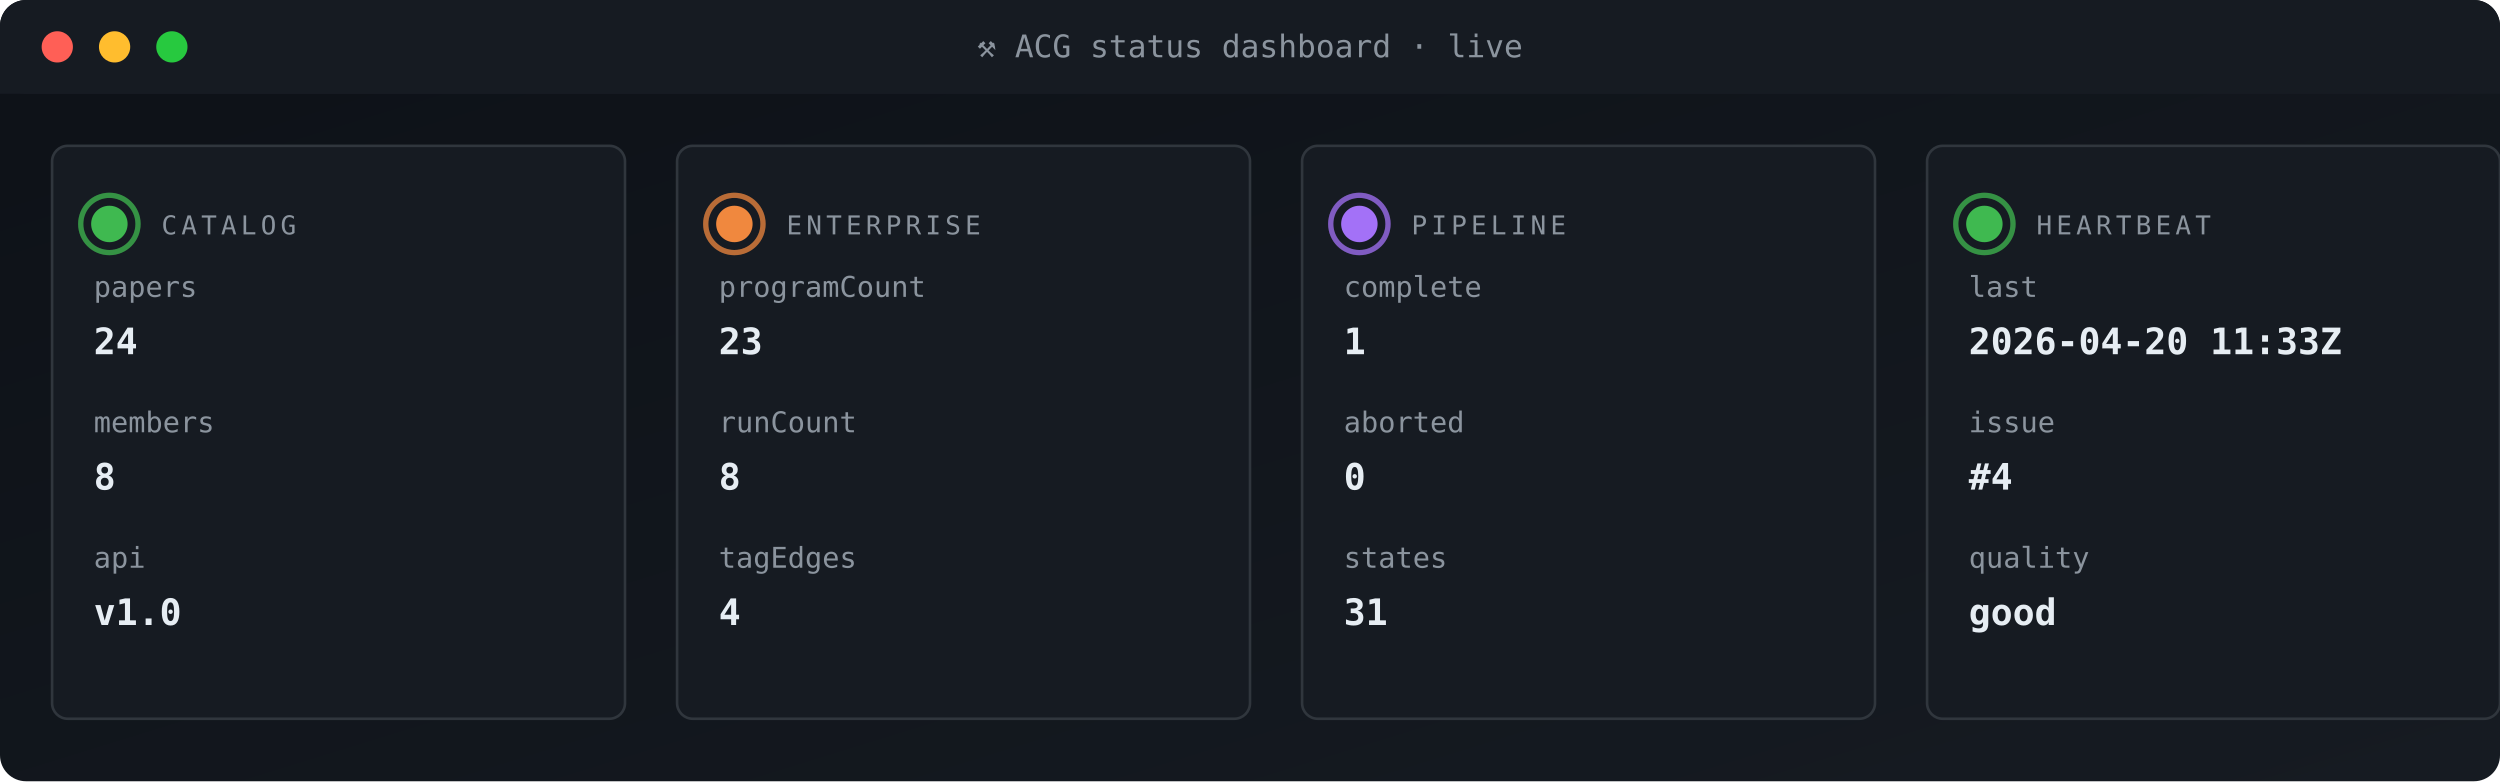
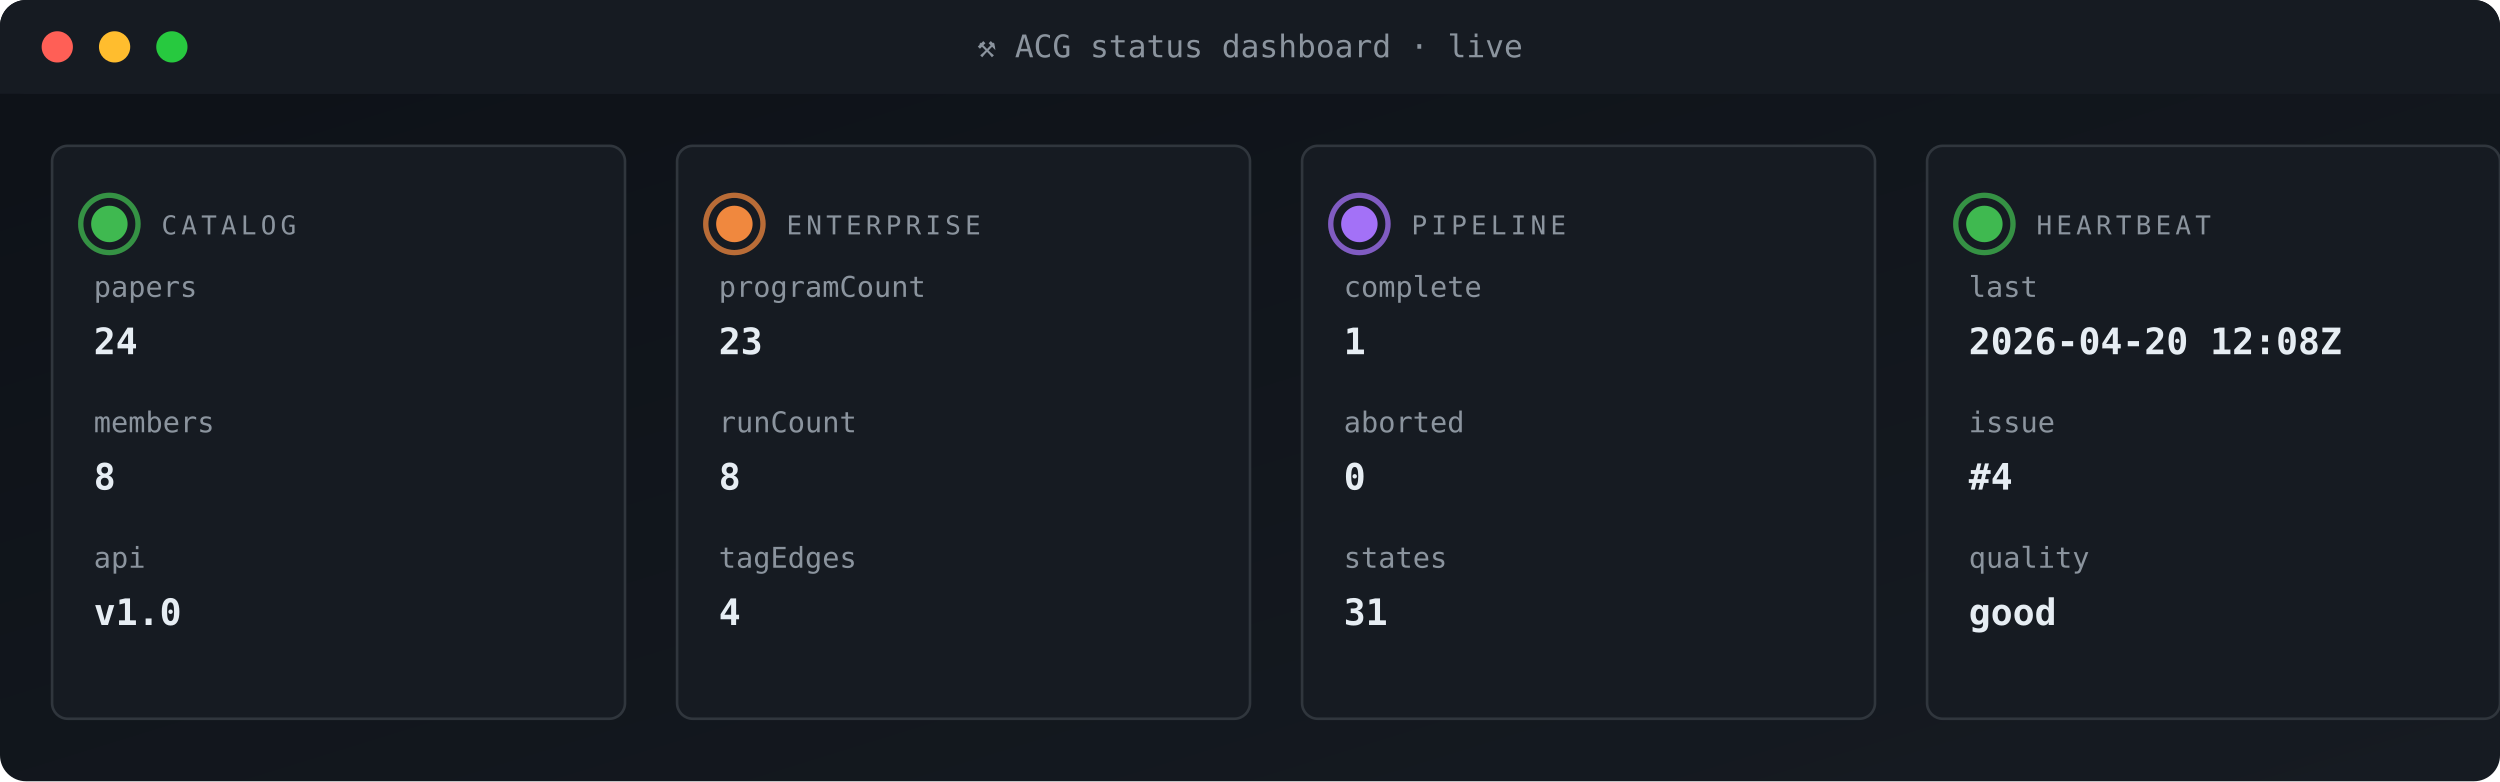
<svg xmlns="http://www.w3.org/2000/svg" viewBox="0 0 960 300" width="960" height="300" role="img" aria-label="ACG status dashboard">
  <defs>
    <linearGradient id="gBg" x1="0" x2="1" y1="0" y2="1">
      <stop offset="0" stop-color="#0d1117" />
      <stop offset="1" stop-color="#161b22" />
    </linearGradient>
    <style>
      .t{font-family:'SFMono-Regular',Consolas,monospace}
      .lb{fill:#8b949e;font-size:10px;text-transform:uppercase;letter-spacing:1.6px}
      .va{fill:#e6edf3;font-size:20px;font-weight:700}
      .vs{fill:#e6edf3;font-size:14px;font-weight:600}
      .lo{fill:#79c0ff;font-size:11px}
      .sub{fill:#8b949e;font-size:11px}
      .g{fill:#3fb950} .a{fill:#e3b341} .r{fill:#f85149}
      .p{fill:#a371f7} .o{fill:#f0883e}
      .pulse{animation:plz 1.8s ease-out infinite}
      @keyframes plz{
        0%{transform:scale(1);opacity:.85}
        45%{transform:scale(1.35);opacity:.3}
        100%{transform:scale(1.8);opacity:0}
      }
      .spin{animation:sp 4s linear infinite;transform-origin:center}
      @keyframes sp{from{transform:rotate(0)}to{transform:rotate(360deg)}}
    </style>
  </defs>
  <rect width="960" height="300" rx="10" fill="url(#gBg)" />
  <rect x="0" y="0" width="960" height="36" rx="10" fill="#161b22" />
  <rect x="0" y="26" width="960" height="10" fill="#161b22" />
  <circle cx="22" cy="18" r="6" fill="#ff5f56" />
  <circle cx="44" cy="18" r="6" fill="#ffbd2e" />
  <circle cx="66" cy="18" r="6" fill="#27c93f" />
  <text x="480" y="22" text-anchor="middle" class="t" font-size="12" fill="#8b949e">⚒ ACG status dashboard · live</text>
  <rect x="20" y="56" width="220" height="220" rx="6" fill="#161b22" stroke="#30363d" stroke-width="1" />
  <g style="transform-origin:42px 86px">
    <circle cx="42" cy="86" r="11" fill="none" stroke="#3fb950" stroke-width="2" opacity=".5" class="pulse" />
    <circle cx="42" cy="86" r="11" fill="none" stroke="#3fb950" stroke-width="2" opacity=".5" class="pulse" style="animation-delay:.6s" />
  </g>
  <circle cx="42" cy="86" r="7" class="g" />
  <text x="62" y="90" class="t lb">CATALOG</text>
  <text x="36" y="114" class="t sub">papers</text>
  <text x="36" y="136" class="t vs">24</text>
  <text x="36" y="166" class="t sub">members</text>
  <text x="36" y="188" class="t vs">8</text>
  <text x="36" y="218" class="t sub">api</text>
  <text x="36" y="240" class="t vs">v1.0</text>
  <rect x="260" y="56" width="220" height="220" rx="6" fill="#161b22" stroke="#30363d" stroke-width="1" />
  <g style="transform-origin:282px 86px">
    <circle cx="282" cy="86" r="11" fill="none" stroke="#f0883e" stroke-width="2" opacity=".5" class="pulse" />
    <circle cx="282" cy="86" r="11" fill="none" stroke="#f0883e" stroke-width="2" opacity=".5" class="pulse" style="animation-delay:.6s" />
  </g>
  <circle cx="282" cy="86" r="7" class="o" />
  <text x="302" y="90" class="t lb">ENTERPRISE</text>
  <text x="276" y="114" class="t sub">programCount</text>
  <text x="276" y="136" class="t vs">23</text>
  <text x="276" y="166" class="t sub">runCount</text>
  <text x="276" y="188" class="t vs">8</text>
  <text x="276" y="218" class="t sub">tagEdges</text>
  <text x="276" y="240" class="t vs">4</text>
  <rect x="500" y="56" width="220" height="220" rx="6" fill="#161b22" stroke="#30363d" stroke-width="1" />
  <g style="transform-origin:522px 86px">
    <circle cx="522" cy="86" r="11" fill="none" stroke="#a371f7" stroke-width="2" opacity=".5" class="pulse" />
    <circle cx="522" cy="86" r="11" fill="none" stroke="#a371f7" stroke-width="2" opacity=".5" class="pulse" style="animation-delay:.6s" />
  </g>
  <circle cx="522" cy="86" r="7" class="p" />
  <text x="542" y="90" class="t lb">PIPELINE</text>
  <text x="516" y="114" class="t sub">complete</text>
  <text x="516" y="136" class="t vs">1</text>
  <text x="516" y="166" class="t sub">aborted</text>
  <text x="516" y="188" class="t vs">0</text>
  <text x="516" y="218" class="t sub">states</text>
  <text x="516" y="240" class="t vs">31</text>
  <rect x="740" y="56" width="220" height="220" rx="6" fill="#161b22" stroke="#30363d" stroke-width="1" />
  <g style="transform-origin:762px 86px">
    <circle cx="762" cy="86" r="11" fill="none" stroke="#3fb950" stroke-width="2" opacity=".5" class="pulse" />
    <circle cx="762" cy="86" r="11" fill="none" stroke="#3fb950" stroke-width="2" opacity=".5" class="pulse" style="animation-delay:.6s" />
  </g>
  <circle cx="762" cy="86" r="7" class="g" />
  <text x="782" y="90" class="t lb">HEARTBEAT</text>
  <text x="756" y="114" class="t sub">last</text>
-   <text x="756" y="136" class="t vs">2026-04-20 11:33Z</text>
+   <text x="756" y="136" class="t vs">2026-04-20 12:08Z</text>
  <text x="756" y="166" class="t sub">issue</text>
  <text x="756" y="188" class="t vs">#4</text>
  <text x="756" y="218" class="t sub">quality</text>
  <text x="756" y="240" class="t vs">good</text>
</svg>
